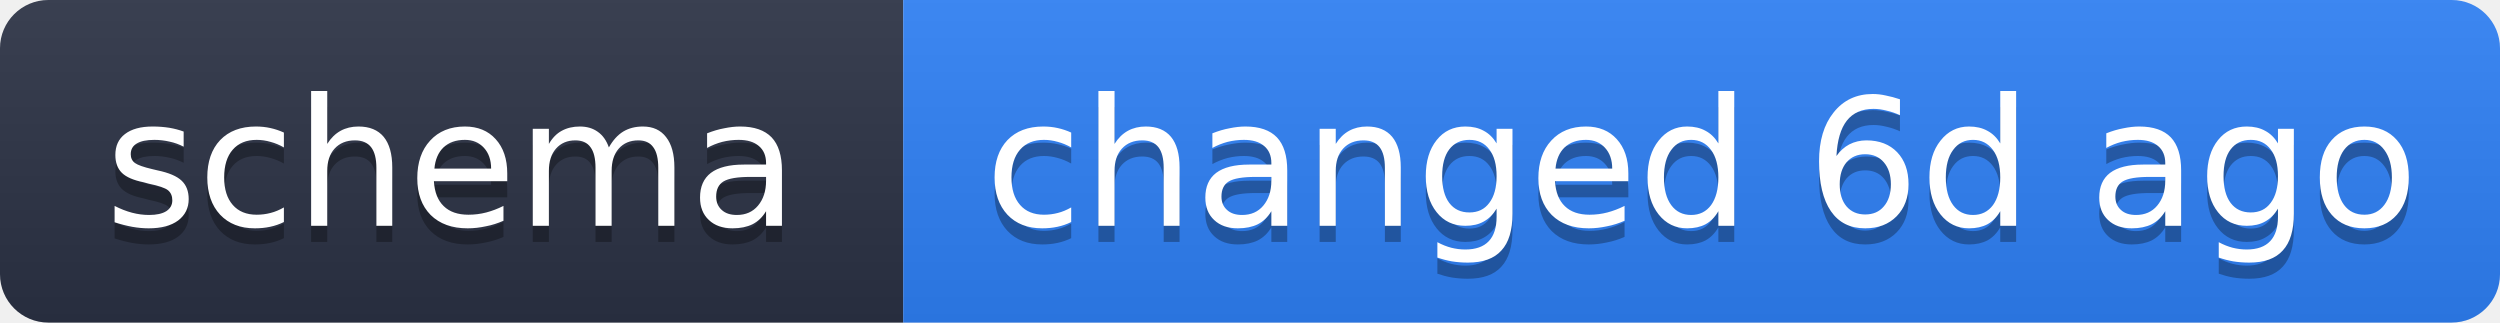
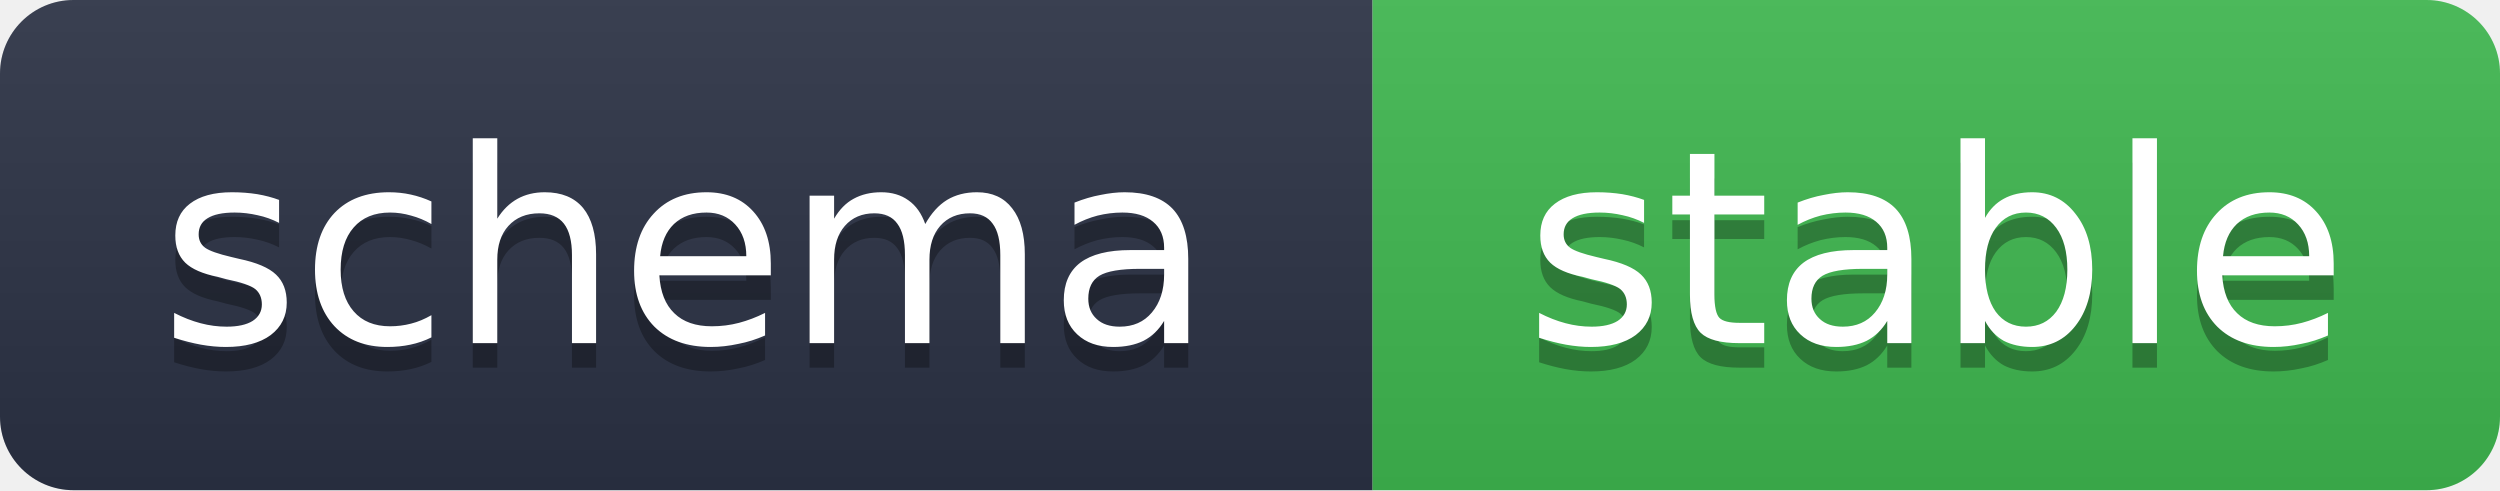
- <svg xmlns="http://www.w3.org/2000/svg" width="155" height="20" role="img" aria-label="schema: changed 6d ago">
+ <svg xmlns="http://www.w3.org/2000/svg" width="102" height="20" role="img" aria-label="schema: stable">
  <linearGradient id="s" x2="0" y2="100%">
    <stop offset="0" stop-color="#bbb" stop-opacity=".1" />
    <stop offset="1" stop-opacity=".1" />
  </linearGradient>
  <clipPath id="r">
-     <rect width="155" height="20" rx="3" fill="#fff" />
+     <rect width="102" height="20" rx="3" fill="#fff" />
  </clipPath>
  <g clip-path="url(#r)">
    <rect width="56" height="20" fill="#2b3245" />
-     <rect x="56" width="99" height="20" fill="#2f81f7" />
-     <rect width="155" height="20" fill="url(#s)" />
+     <rect x="56" width="46" height="20" fill="#3fb950" />
+     <rect width="102" height="20" fill="url(#s)" />
  </g>
  <g fill="#fff" text-anchor="middle" font-family="Verdana,Geneva,DejaVu Sans,sans-serif" text-rendering="geometricPrecision" font-size="11">
    <text x="28" y="15" fill="#010101" fill-opacity=".3">schema</text>
    <text x="28" y="14">schema</text>
-     <text x="105.5" y="15" fill="#010101" fill-opacity=".3">changed 6d ago</text>
-     <text x="105.5" y="14">changed 6d ago</text>
+     <text x="79" y="15" fill="#010101" fill-opacity=".3">stable</text>
+     <text x="79" y="14">stable</text>
  </g>
</svg>
